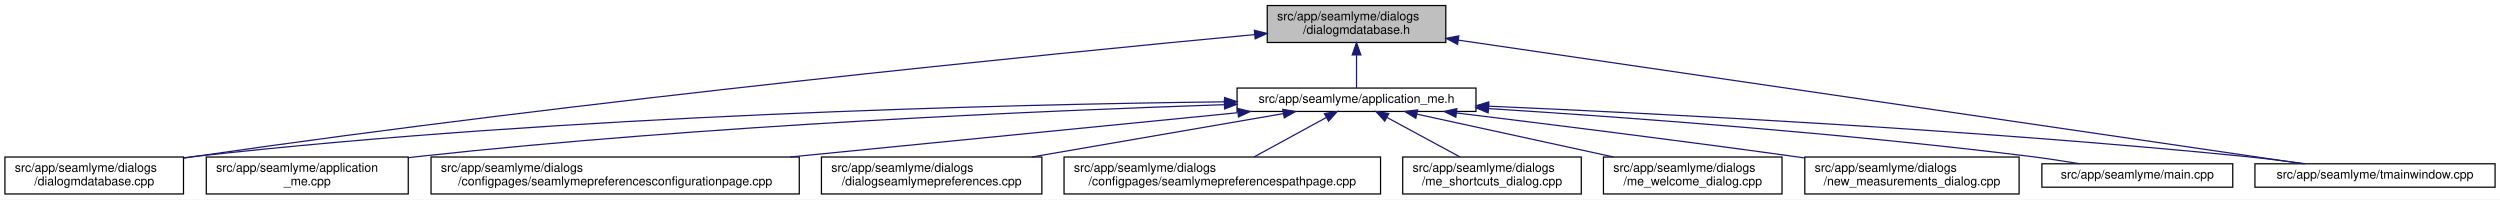
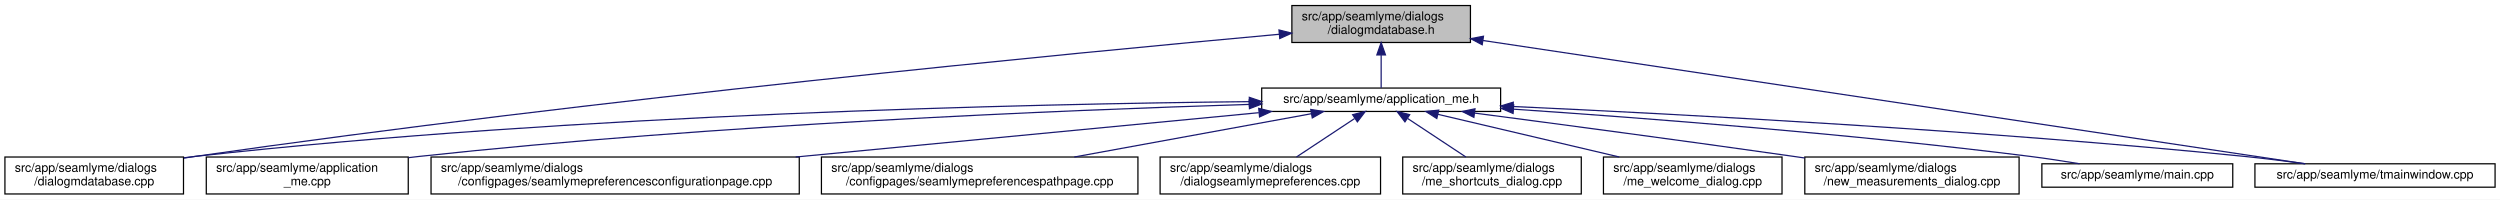
<svg xmlns="http://www.w3.org/2000/svg" xmlns:xlink="http://www.w3.org/1999/xlink" width="2030pt" height="162pt" viewBox="0.00 0.00 2030.00 162.00">
  <g id="graph0" class="graph" transform="scale(1 1) rotate(0) translate(4 158)">
    <polygon fill="white" stroke="transparent" points="-4,4 -4,-158 2026,-158 2026,4 -4,4" />
    <g id="node1" class="node">
      <g id="a_node1">
        <a xlink:title=" ">
-           <polygon fill="#bfbfbf" stroke="black" points="1025,-123.5 1025,-153.5 1170,-153.5 1170,-123.5 1025,-123.5" />
-           <text text-anchor="start" x="1033" y="-141.5" font-family="Helvetica,sans-Serif" font-size="10.00">src/app/seamlyme/dialogs</text>
-           <text text-anchor="middle" x="1097.5" y="-130.5" font-family="Helvetica,sans-Serif" font-size="10.00">/dialogmdatabase.h</text>
+           <polygon fill="#bfbfbf" stroke="black" points="1045,-123.5 1045,-153.5 1190,-153.5 1190,-123.5 1045,-123.5" />
+           <text text-anchor="start" x="1053" y="-141.5" font-family="Helvetica,sans-Serif" font-size="10.00">src/app/seamlyme/dialogs</text>
+           <text text-anchor="middle" x="1117.5" y="-130.5" font-family="Helvetica,sans-Serif" font-size="10.00">/dialogmdatabase.h</text>
        </a>
      </g>
    </g>
    <g id="node2" class="node">
      <g id="a_node2">
        <a xlink:href="../../d1/da2/application__me_8h.html" target="_top" xlink:title=" ">
-           <polygon fill="white" stroke="black" points="1000.5,-67.5 1000.5,-86.5 1194.5,-86.5 1194.5,-67.5 1000.5,-67.5" />
-           <text text-anchor="middle" x="1097.5" y="-74.5" font-family="Helvetica,sans-Serif" font-size="10.00">src/app/seamlyme/application_me.h</text>
+           <polygon fill="white" stroke="black" points="1020.5,-67.5 1020.5,-86.5 1214.5,-86.5 1214.5,-67.5 1020.5,-67.5" />
+           <text text-anchor="middle" x="1117.5" y="-74.5" font-family="Helvetica,sans-Serif" font-size="10.00">src/app/seamlyme/application_me.h</text>
        </a>
      </g>
    </g>
    <g id="edge1" class="edge">
-       <path fill="none" stroke="midnightblue" d="M1097.5,-113.29C1097.5,-103.86 1097.5,-93.65 1097.5,-86.66" />
-       <polygon fill="midnightblue" stroke="midnightblue" points="1094,-113.4 1097.5,-123.4 1101,-113.4 1094,-113.4" />
+       <path fill="none" stroke="midnightblue" d="M1117.5,-113.29C1117.5,-103.86 1117.5,-93.65 1117.5,-86.66" />
+       <polygon fill="midnightblue" stroke="midnightblue" points="1114,-113.4 1117.5,-123.4 1121,-113.4 1114,-113.4" />
    </g>
-     <g id="node5" class="node">
-       <g id="a_node5">
+     <g id="node6" class="node">
+       <g id="a_node6">
        <a xlink:href="../../d1/d42/dialogmdatabase_8cpp.html" target="_top" xlink:title=" ">
          <polygon fill="white" stroke="black" points="0,-0.5 0,-30.5 145,-30.5 145,-0.5 0,-0.5" />
          <text text-anchor="start" x="8" y="-18.5" font-family="Helvetica,sans-Serif" font-size="10.00">src/app/seamlyme/dialogs</text>
          <text text-anchor="middle" x="72.5" y="-7.5" font-family="Helvetica,sans-Serif" font-size="10.00">/dialogmdatabase.cpp</text>
        </a>
      </g>
    </g>
    <g id="edge12" class="edge">
-       <path fill="none" stroke="midnightblue" d="M1014.8,-129.92C850.47,-114.46 471.33,-76.86 154.5,-31 151.5,-30.57 148.43,-30.1 145.34,-29.62" />
-       <polygon fill="midnightblue" stroke="midnightblue" points="1014.55,-133.41 1024.84,-130.86 1015.21,-126.44 1014.55,-133.41" />
+       <path fill="none" stroke="midnightblue" d="M1034.62,-130.16C867.65,-114.97 479.04,-77.59 154.5,-31 151.49,-30.57 148.43,-30.11 145.34,-29.63" />
+       <polygon fill="midnightblue" stroke="midnightblue" points="1034.54,-133.67 1044.81,-131.09 1035.17,-126.7 1034.54,-133.67" />
    </g>
    <g id="node12" class="node">
      <g id="a_node12">
        <a xlink:href="../../dc/de1/tmainwindow_8cpp.html" target="_top" xlink:title=" ">
          <polygon fill="white" stroke="black" points="1827,-6 1827,-25 2022,-25 2022,-6 1827,-6" />
          <text text-anchor="middle" x="1924.5" y="-13" font-family="Helvetica,sans-Serif" font-size="10.00">src/app/seamlyme/tmainwindow.cpp</text>
        </a>
      </g>
    </g>
    <g id="edge13" class="edge">
-       <path fill="none" stroke="midnightblue" d="M1180.15,-125.41C1347.37,-100.94 1722.16,-46.1 1866.39,-25" />
-       <polygon fill="midnightblue" stroke="midnightblue" points="1179.55,-121.96 1170.17,-126.87 1180.57,-128.88 1179.55,-121.96" />
+       <path fill="none" stroke="midnightblue" d="M1200.22,-125.1C1364.33,-100.49 1727.29,-46.07 1867.59,-25.03" />
+       <polygon fill="midnightblue" stroke="midnightblue" points="1199.55,-121.66 1190.18,-126.6 1200.59,-128.58 1199.55,-121.66" />
    </g>
    <g id="node3" class="node">
      <g id="a_node3">
        <a xlink:href="../../d8/dd0/application__me_8cpp.html" target="_top" xlink:title=" ">
          <polygon fill="white" stroke="black" points="163.5,-0.5 163.5,-30.5 327.5,-30.5 327.5,-0.5 163.5,-0.5" />
          <text text-anchor="start" x="171.5" y="-18.5" font-family="Helvetica,sans-Serif" font-size="10.00">src/app/seamlyme/application</text>
          <text text-anchor="middle" x="245.5" y="-7.5" font-family="Helvetica,sans-Serif" font-size="10.00">_me.cpp</text>
        </a>
      </g>
    </g>
    <g id="edge2" class="edge">
-       <path fill="none" stroke="midnightblue" d="M989.82,-72.99C842.13,-68.09 568.58,-56.29 336.5,-31 333.64,-30.69 330.73,-30.35 327.79,-29.99" />
-       <polygon fill="midnightblue" stroke="midnightblue" points="990.13,-76.5 1000.24,-73.33 990.36,-69.5 990.13,-76.5" />
+       <path fill="none" stroke="midnightblue" d="M1010.26,-73.23C859.48,-68.56 576.4,-56.96 336.5,-31 333.64,-30.69 330.73,-30.35 327.79,-29.99" />
+       <polygon fill="midnightblue" stroke="midnightblue" points="1010.34,-76.73 1020.45,-73.54 1010.56,-69.74 1010.34,-76.73" />
    </g>
    <g id="node4" class="node">
      <g id="a_node4">
        <a xlink:href="../../d9/d23/seamlymepreferencesconfigurationpage_8cpp.html" target="_top" xlink:title=" ">
          <polygon fill="white" stroke="black" points="346,-0.5 346,-30.5 645,-30.5 645,-0.5 346,-0.5" />
          <text text-anchor="start" x="354" y="-18.5" font-family="Helvetica,sans-Serif" font-size="10.00">src/app/seamlyme/dialogs</text>
          <text text-anchor="middle" x="495.5" y="-7.5" font-family="Helvetica,sans-Serif" font-size="10.00">/configpages/seamlymepreferencesconfigurationpage.cpp</text>
        </a>
      </g>
    </g>
    <g id="edge3" class="edge">
-       <path fill="none" stroke="midnightblue" d="M1001.03,-66.47C902.81,-56.76 749.44,-41.6 637.38,-30.52" />
-       <polygon fill="midnightblue" stroke="midnightblue" points="1000.95,-69.97 1011.25,-67.48 1001.64,-63.01 1000.95,-69.97" />
+       <path fill="none" stroke="midnightblue" d="M1018.13,-66.49C916.66,-56.79 758,-41.61 642.09,-30.52" />
+       <polygon fill="midnightblue" stroke="midnightblue" points="1018.09,-70.01 1028.38,-67.48 1018.76,-63.04 1018.09,-70.01" />
    </g>
-     <g id="edge4" class="edge">
-       <path fill="none" stroke="midnightblue" d="M990.19,-75.32C814.83,-73.21 456.14,-64.73 154.5,-31 151.48,-30.66 148.41,-30.28 145.31,-29.87" />
-       <polygon fill="midnightblue" stroke="midnightblue" points="990.41,-78.82 1000.45,-75.44 990.5,-71.82 990.41,-78.82" />
-     </g>
-     <g id="node6" class="node">
-       <g id="a_node6">
-         <a xlink:href="../../dd/db1/dialogseamlymepreferences_8cpp.html" target="_top" xlink:title=" ">
-           <polygon fill="white" stroke="black" points="663,-0.5 663,-30.5 842,-30.5 842,-0.5 663,-0.5" />
+     <g id="node5" class="node">
+       <g id="a_node5">
+         <a xlink:href="../../d8/dcc/seamlymepreferencespathpage_8cpp.html" target="_top" xlink:title=" ">
+           <polygon fill="white" stroke="black" points="663,-0.5 663,-30.5 920,-30.5 920,-0.5 663,-0.5" />
          <text text-anchor="start" x="671" y="-18.5" font-family="Helvetica,sans-Serif" font-size="10.00">src/app/seamlyme/dialogs</text>
-           <text text-anchor="middle" x="752.5" y="-7.5" font-family="Helvetica,sans-Serif" font-size="10.00">/dialogseamlymepreferences.cpp</text>
+           <text text-anchor="middle" x="791.5" y="-7.5" font-family="Helvetica,sans-Serif" font-size="10.00">/configpages/seamlymepreferencespathpage.cpp</text>
        </a>
      </g>
    </g>
+     <g id="edge4" class="edge">
+       <path fill="none" stroke="midnightblue" d="M1060.84,-65.66C1007.55,-55.93 927.36,-41.3 868.33,-30.52" />
+       <polygon fill="midnightblue" stroke="midnightblue" points="1060.33,-69.12 1070.79,-67.48 1061.58,-62.24 1060.33,-69.12" />
+     </g>
    <g id="edge5" class="edge">
-       <path fill="none" stroke="midnightblue" d="M1037.89,-65.72C981.5,-55.99 896.41,-41.32 833.81,-30.52" />
-       <polygon fill="midnightblue" stroke="midnightblue" points="1037.62,-69.22 1048.07,-67.48 1038.81,-62.33 1037.62,-69.22" />
+       <path fill="none" stroke="midnightblue" d="M1010.31,-75.47C832.12,-73.59 463.92,-65.44 154.5,-31 151.48,-30.66 148.41,-30.29 145.31,-29.87" />
+       <polygon fill="midnightblue" stroke="midnightblue" points="1010.44,-78.97 1020.47,-75.57 1010.51,-71.97 1010.44,-78.97" />
    </g>
    <g id="node7" class="node">
      <g id="a_node7">
-         <a xlink:href="../../d8/dcc/seamlymepreferencespathpage_8cpp.html" target="_top" xlink:title=" ">
-           <polygon fill="white" stroke="black" points="860,-0.5 860,-30.5 1117,-30.5 1117,-0.5 860,-0.5" />
-           <text text-anchor="start" x="868" y="-18.5" font-family="Helvetica,sans-Serif" font-size="10.00">src/app/seamlyme/dialogs</text>
-           <text text-anchor="middle" x="988.5" y="-7.5" font-family="Helvetica,sans-Serif" font-size="10.00">/configpages/seamlymepreferencespathpage.cpp</text>
+         <a xlink:href="../../dd/db1/dialogseamlymepreferences_8cpp.html" target="_top" xlink:title=" ">
+           <polygon fill="white" stroke="black" points="938,-0.5 938,-30.5 1117,-30.5 1117,-0.5 938,-0.5" />
+           <text text-anchor="start" x="946" y="-18.5" font-family="Helvetica,sans-Serif" font-size="10.00">src/app/seamlyme/dialogs</text>
+           <text text-anchor="middle" x="1027.5" y="-7.5" font-family="Helvetica,sans-Serif" font-size="10.00">/dialogseamlymepreferences.cpp</text>
        </a>
      </g>
    </g>
    <g id="edge6" class="edge">
-       <path fill="none" stroke="midnightblue" d="M1072.85,-62.54C1055.35,-52.99 1031.92,-40.2 1014.19,-30.52" />
-       <polygon fill="midnightblue" stroke="midnightblue" points="1071.43,-65.76 1081.88,-67.48 1074.78,-59.61 1071.43,-65.76" />
+       <path fill="none" stroke="midnightblue" d="M1095.93,-61.74C1081.62,-52.28 1062.94,-39.93 1048.71,-30.52" />
+       <polygon fill="midnightblue" stroke="midnightblue" points="1094.33,-64.88 1104.61,-67.48 1098.19,-59.04 1094.33,-64.88" />
    </g>
    <g id="node8" class="node">
      <g id="a_node8">
        <a xlink:href="../../d6/d8e/me__shortcuts__dialog_8cpp.html" target="_top" xlink:title=" ">
          <polygon fill="white" stroke="black" points="1135,-0.5 1135,-30.5 1280,-30.5 1280,-0.5 1135,-0.5" />
          <text text-anchor="start" x="1143" y="-18.5" font-family="Helvetica,sans-Serif" font-size="10.00">src/app/seamlyme/dialogs</text>
          <text text-anchor="middle" x="1207.5" y="-7.5" font-family="Helvetica,sans-Serif" font-size="10.00">/me_shortcuts_dialog.cpp</text>
        </a>
      </g>
    </g>
    <g id="edge7" class="edge">
-       <path fill="none" stroke="midnightblue" d="M1122.38,-62.54C1140.04,-52.99 1163.69,-40.2 1181.58,-30.52" />
-       <polygon fill="midnightblue" stroke="midnightblue" points="1120.39,-59.64 1113.26,-67.48 1123.72,-65.8 1120.39,-59.64" />
+       <path fill="none" stroke="midnightblue" d="M1139.07,-61.74C1153.38,-52.28 1172.06,-39.93 1186.29,-30.52" />
+       <polygon fill="midnightblue" stroke="midnightblue" points="1136.81,-59.04 1130.39,-67.48 1140.67,-64.88 1136.81,-59.04" />
    </g>
    <g id="node9" class="node">
      <g id="a_node9">
        <a xlink:href="../../dc/d74/me__welcome__dialog_8cpp.html" target="_top" xlink:title=" ">
          <polygon fill="white" stroke="black" points="1298,-0.5 1298,-30.5 1443,-30.5 1443,-0.5 1298,-0.5" />
          <text text-anchor="start" x="1306" y="-18.5" font-family="Helvetica,sans-Serif" font-size="10.00">src/app/seamlyme/dialogs</text>
          <text text-anchor="middle" x="1370.5" y="-7.5" font-family="Helvetica,sans-Serif" font-size="10.00">/me_welcome_dialog.cpp</text>
        </a>
      </g>
    </g>
    <g id="edge8" class="edge">
-       <path fill="none" stroke="midnightblue" d="M1146.63,-65.29C1191.25,-55.57 1257.34,-41.16 1306.16,-30.52" />
-       <polygon fill="midnightblue" stroke="midnightblue" points="1145.64,-61.93 1136.61,-67.48 1147.13,-68.77 1145.64,-61.93" />
+       <path fill="none" stroke="midnightblue" d="M1163.55,-65.17C1204.89,-55.45 1265.82,-41.12 1310.87,-30.52" />
+       <polygon fill="midnightblue" stroke="midnightblue" points="1162.68,-61.78 1153.75,-67.48 1164.28,-68.59 1162.68,-61.78" />
    </g>
    <g id="node10" class="node">
      <g id="a_node10">
        <a xlink:href="../../d7/d31/new__measurements__dialog_8cpp.html" target="_top" xlink:title=" ">
          <polygon fill="white" stroke="black" points="1461.5,-0.5 1461.5,-30.5 1635.5,-30.5 1635.5,-0.5 1461.5,-0.5" />
          <text text-anchor="start" x="1469.5" y="-18.5" font-family="Helvetica,sans-Serif" font-size="10.00">src/app/seamlyme/dialogs</text>
          <text text-anchor="middle" x="1548.5" y="-7.5" font-family="Helvetica,sans-Serif" font-size="10.00">/new_measurements_dialog.cpp</text>
        </a>
      </g>
    </g>
    <g id="edge9" class="edge">
-       <path fill="none" stroke="midnightblue" d="M1178.98,-66.23C1250.98,-57.46 1358.81,-44.01 1452.5,-31 1455.42,-30.59 1458.39,-30.18 1461.39,-29.75" />
-       <polygon fill="midnightblue" stroke="midnightblue" points="1178.13,-62.81 1168.62,-67.49 1178.97,-69.76 1178.13,-62.81" />
+       <path fill="none" stroke="midnightblue" d="M1193.52,-66.15C1261.45,-57.26 1363.67,-43.67 1452.5,-31 1455.42,-30.58 1458.39,-30.16 1461.39,-29.72" />
+       <polygon fill="midnightblue" stroke="midnightblue" points="1192.8,-62.71 1183.33,-67.48 1193.7,-69.65 1192.8,-62.71" />
    </g>
    <g id="node11" class="node">
      <g id="a_node11">
        <a xlink:href="../../db/de0/app_2seamlyme_2main_8cpp.html" target="_top" xlink:title=" ">
          <polygon fill="white" stroke="black" points="1654,-6 1654,-25 1809,-25 1809,-6 1654,-6" />
          <text text-anchor="middle" x="1731.5" y="-13" font-family="Helvetica,sans-Serif" font-size="10.00">src/app/seamlyme/main.cpp</text>
        </a>
      </g>
    </g>
    <g id="edge10" class="edge">
-       <path fill="none" stroke="midnightblue" d="M1204.73,-69.82C1315.21,-62.83 1492.28,-49.91 1644.5,-31 1657.57,-29.38 1671.67,-27.21 1684.65,-25.04" />
-       <polygon fill="midnightblue" stroke="midnightblue" points="1204.34,-66.34 1194.58,-70.46 1204.78,-73.32 1204.34,-66.34" />
+       <path fill="none" stroke="midnightblue" d="M1225.01,-69.35C1331.69,-62.15 1499.75,-49.21 1644.5,-31 1657.57,-29.36 1671.67,-27.18 1684.64,-25.02" />
+       <polygon fill="midnightblue" stroke="midnightblue" points="1224.62,-65.87 1214.88,-70.03 1225.09,-72.85 1224.62,-65.87" />
    </g>
    <g id="edge11" class="edge">
-       <path fill="none" stroke="midnightblue" d="M1205.14,-71.76C1346.24,-65.63 1601.32,-52.6 1818.5,-31 1834.58,-29.4 1851.97,-27.21 1867.93,-25.02" />
-       <polygon fill="midnightblue" stroke="midnightblue" points="1204.61,-68.28 1194.77,-72.2 1204.91,-75.27 1204.61,-68.28" />
+       <path fill="none" stroke="midnightblue" d="M1224.77,-71.51C1362.47,-65.2 1608.67,-52.06 1818.5,-31 1834.58,-29.39 1851.97,-27.19 1867.93,-25" />
+       <polygon fill="midnightblue" stroke="midnightblue" points="1224.46,-68.02 1214.63,-71.97 1224.78,-75.01 1224.46,-68.02" />
    </g>
  </g>
</svg>
